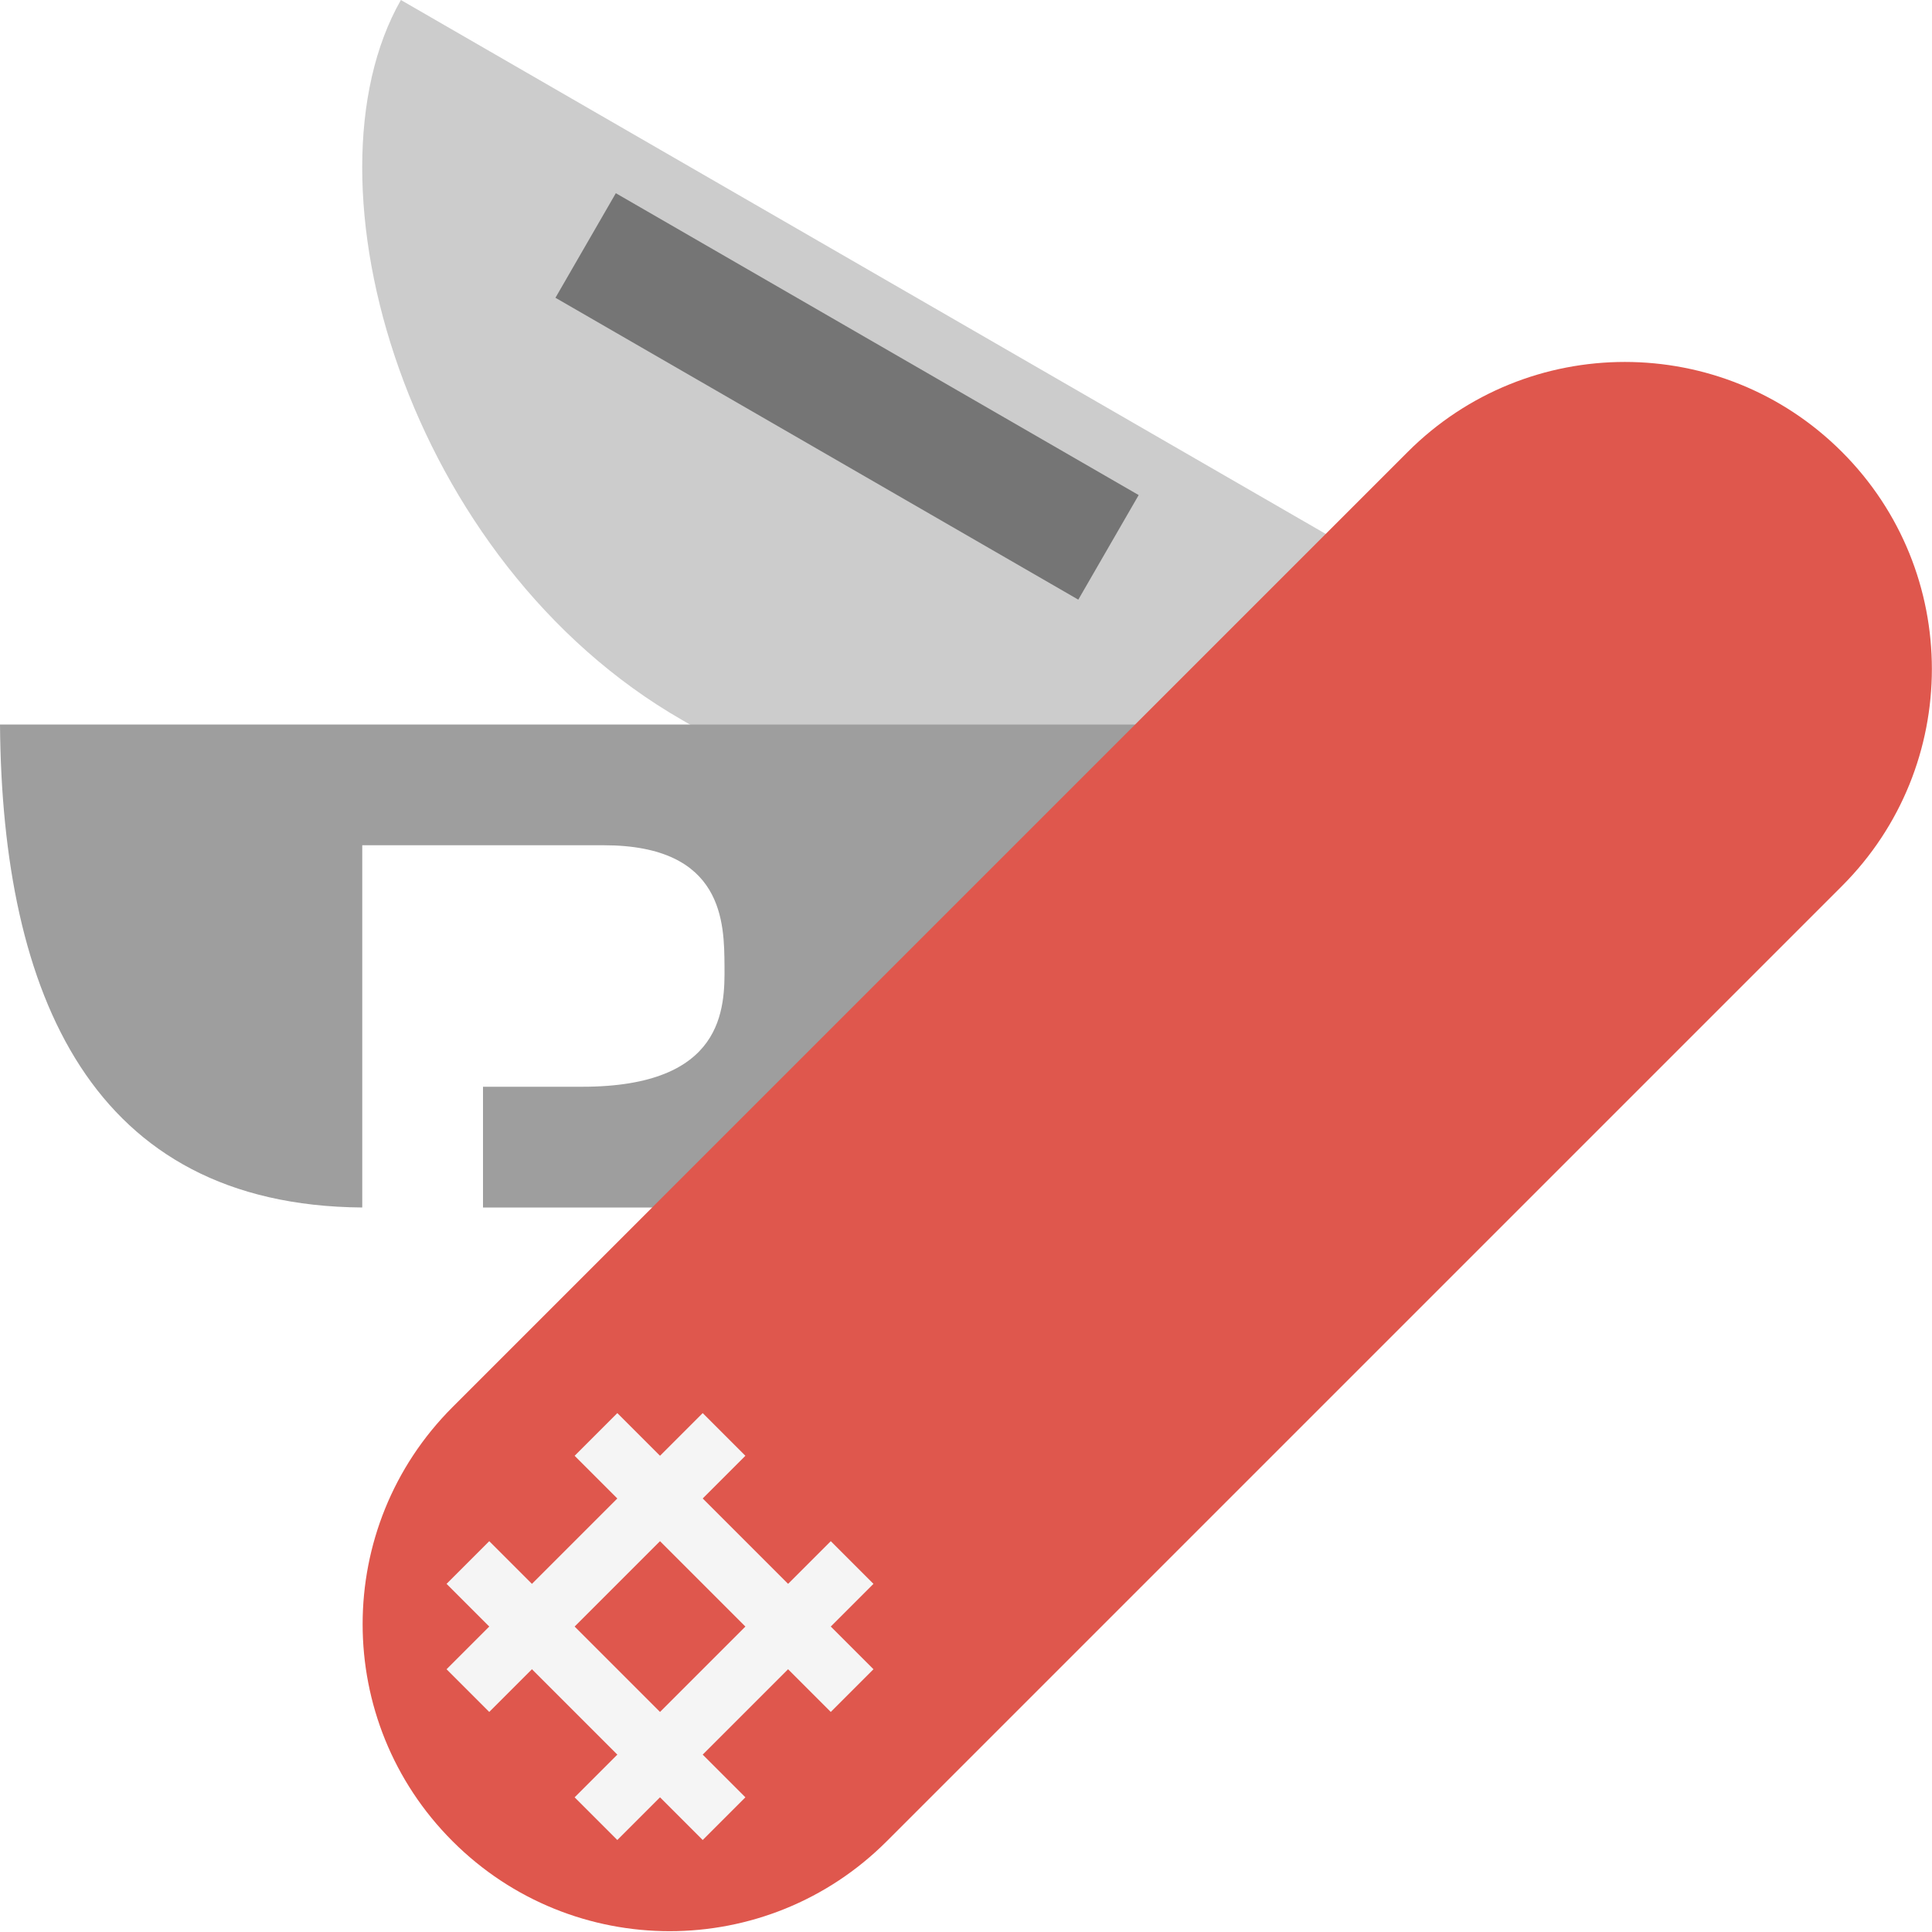
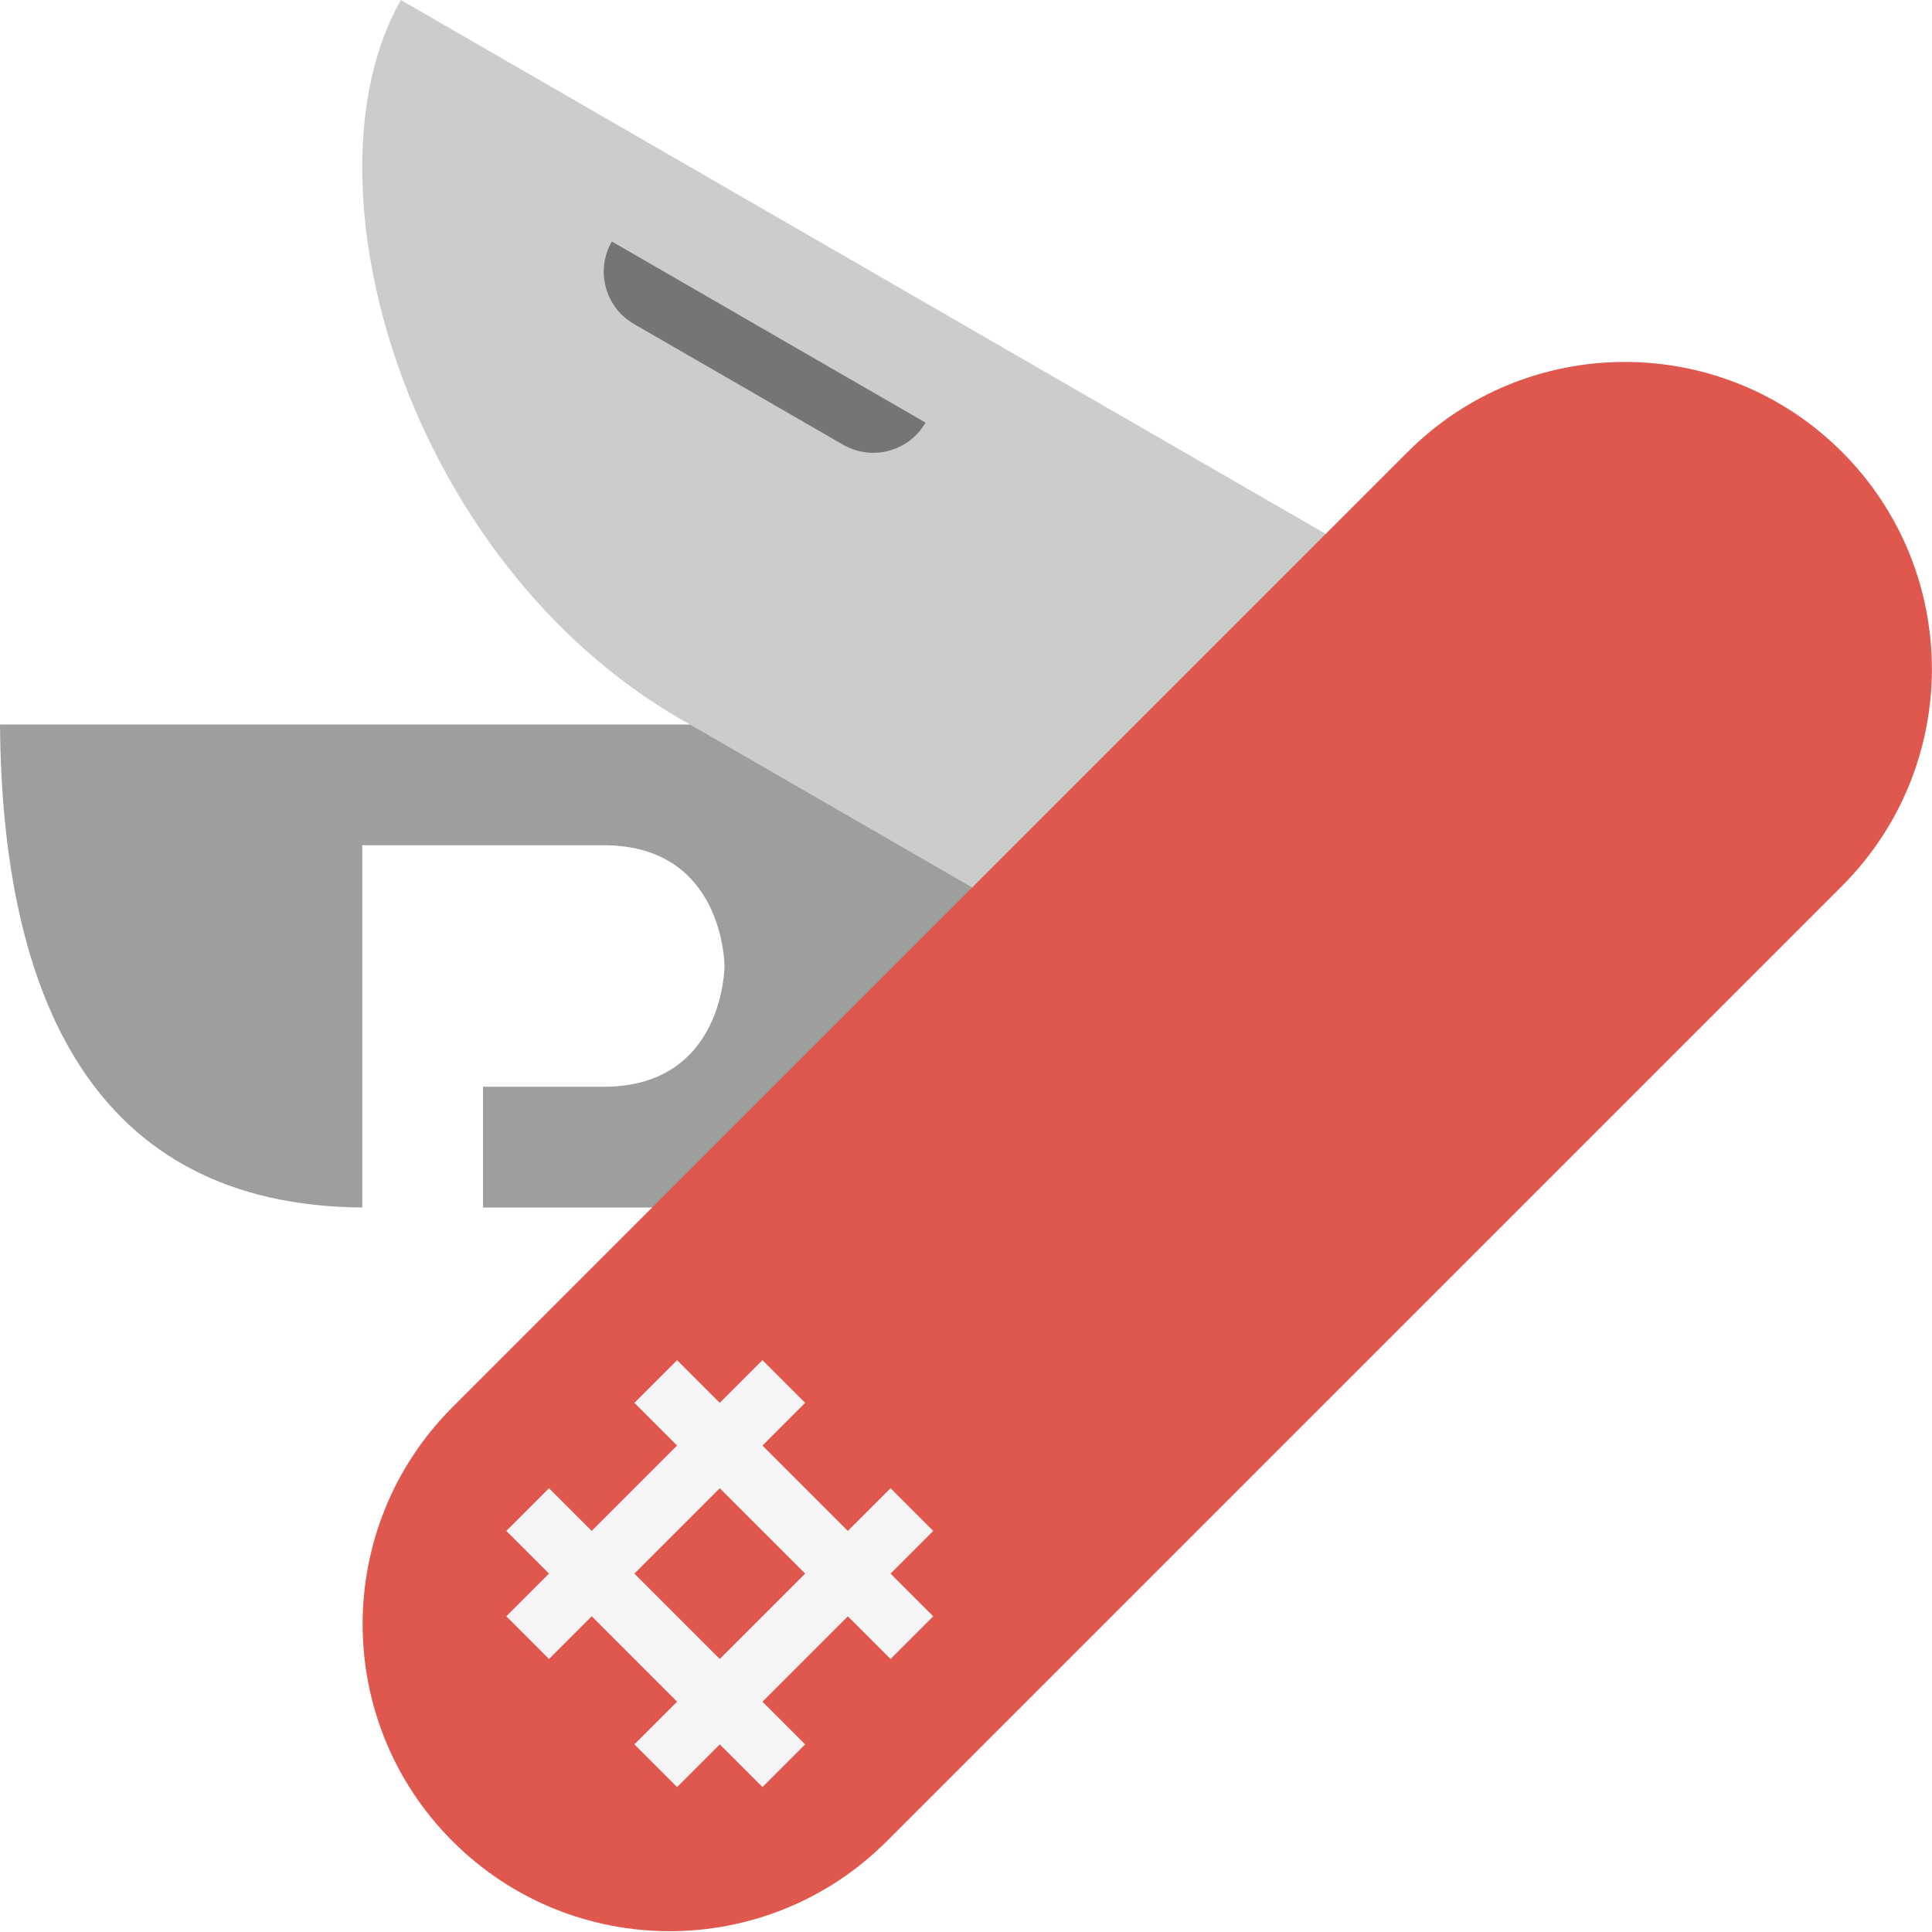
<svg xmlns="http://www.w3.org/2000/svg" width="16" height="16" version="1.1">
+   <path style="fill:#9e9e9e" d="m 0,6 c 0.017,2.24 0.76,3.983 3,4 V 7 h 2 c 1,0 1,1 1,1 0,0 0,1 -1,1 L 4,9 v 1 h 7 v -4 z" />
  <path style="fill:#cccccc" d="M 13.713,6 3.32,0 C 2.459,1.51 3.366,4.653 5.651,5.964 l 6.062,3.5 z" />
-   <path style="fill:#9e9e9e" d="m 0,6 c 0.017,2.24 0.76,3.983 3,4 V 7 H 5 C 6,7 5.997,7.65 6,8 6.003,8.35 6,9 4.821,9 L 4,9 v 1 h 7 v -4 z" />
  <rect style="fill:#df574d" width="5.085" height="16.272" x="10.89" y="-8.14" rx="2.542" transform="rotate(45)" />
-   <path style="fill:#757575" d="m 5.1,1.6 4.33,2.5 -0.5,0.866 -4.33,-2.5 z" />
-   <rect style="fill:#f5f5f5" width=".5" height="3" x="12.39" y="4.16" transform="rotate(45)" />
-   <rect style="fill:#f5f5f5" width=".5" height="3" x="13.89" y="4.16" transform="rotate(45)" />
-   <rect style="fill:#f5f5f5" width="3" height=".5" x="11.89" y="4.66" transform="rotate(45)" />
-   <rect style="fill:#f5f5f5" width="3" height=".5" x="11.89" y="6.16" transform="rotate(45)" />
+   <path style="fill:#757575" d="m 5.067,2 2.598,1.5 0,10e-8 A 0.5,0.5 165 0 1 6.982,3.683 l -1.732,-1 A 0.5,0.5 75 0 1 5.067,2 Z" />
+   <rect style="fill:#f5f5f5" width=".5" height="3" x="12.43" y="3.5" transform="rotate(45)" />
+   <rect style="fill:#f5f5f5" width=".5" height="3" x="13.93" y="3.5" transform="rotate(45)" />
+   <rect style="fill:#f5f5f5" width="3" height=".5" x="11.93" y="4" transform="rotate(45)" />
+   <rect style="fill:#f5f5f5" width="3" height=".5" x="11.93" y="5.5" transform="rotate(45)" />
</svg>
